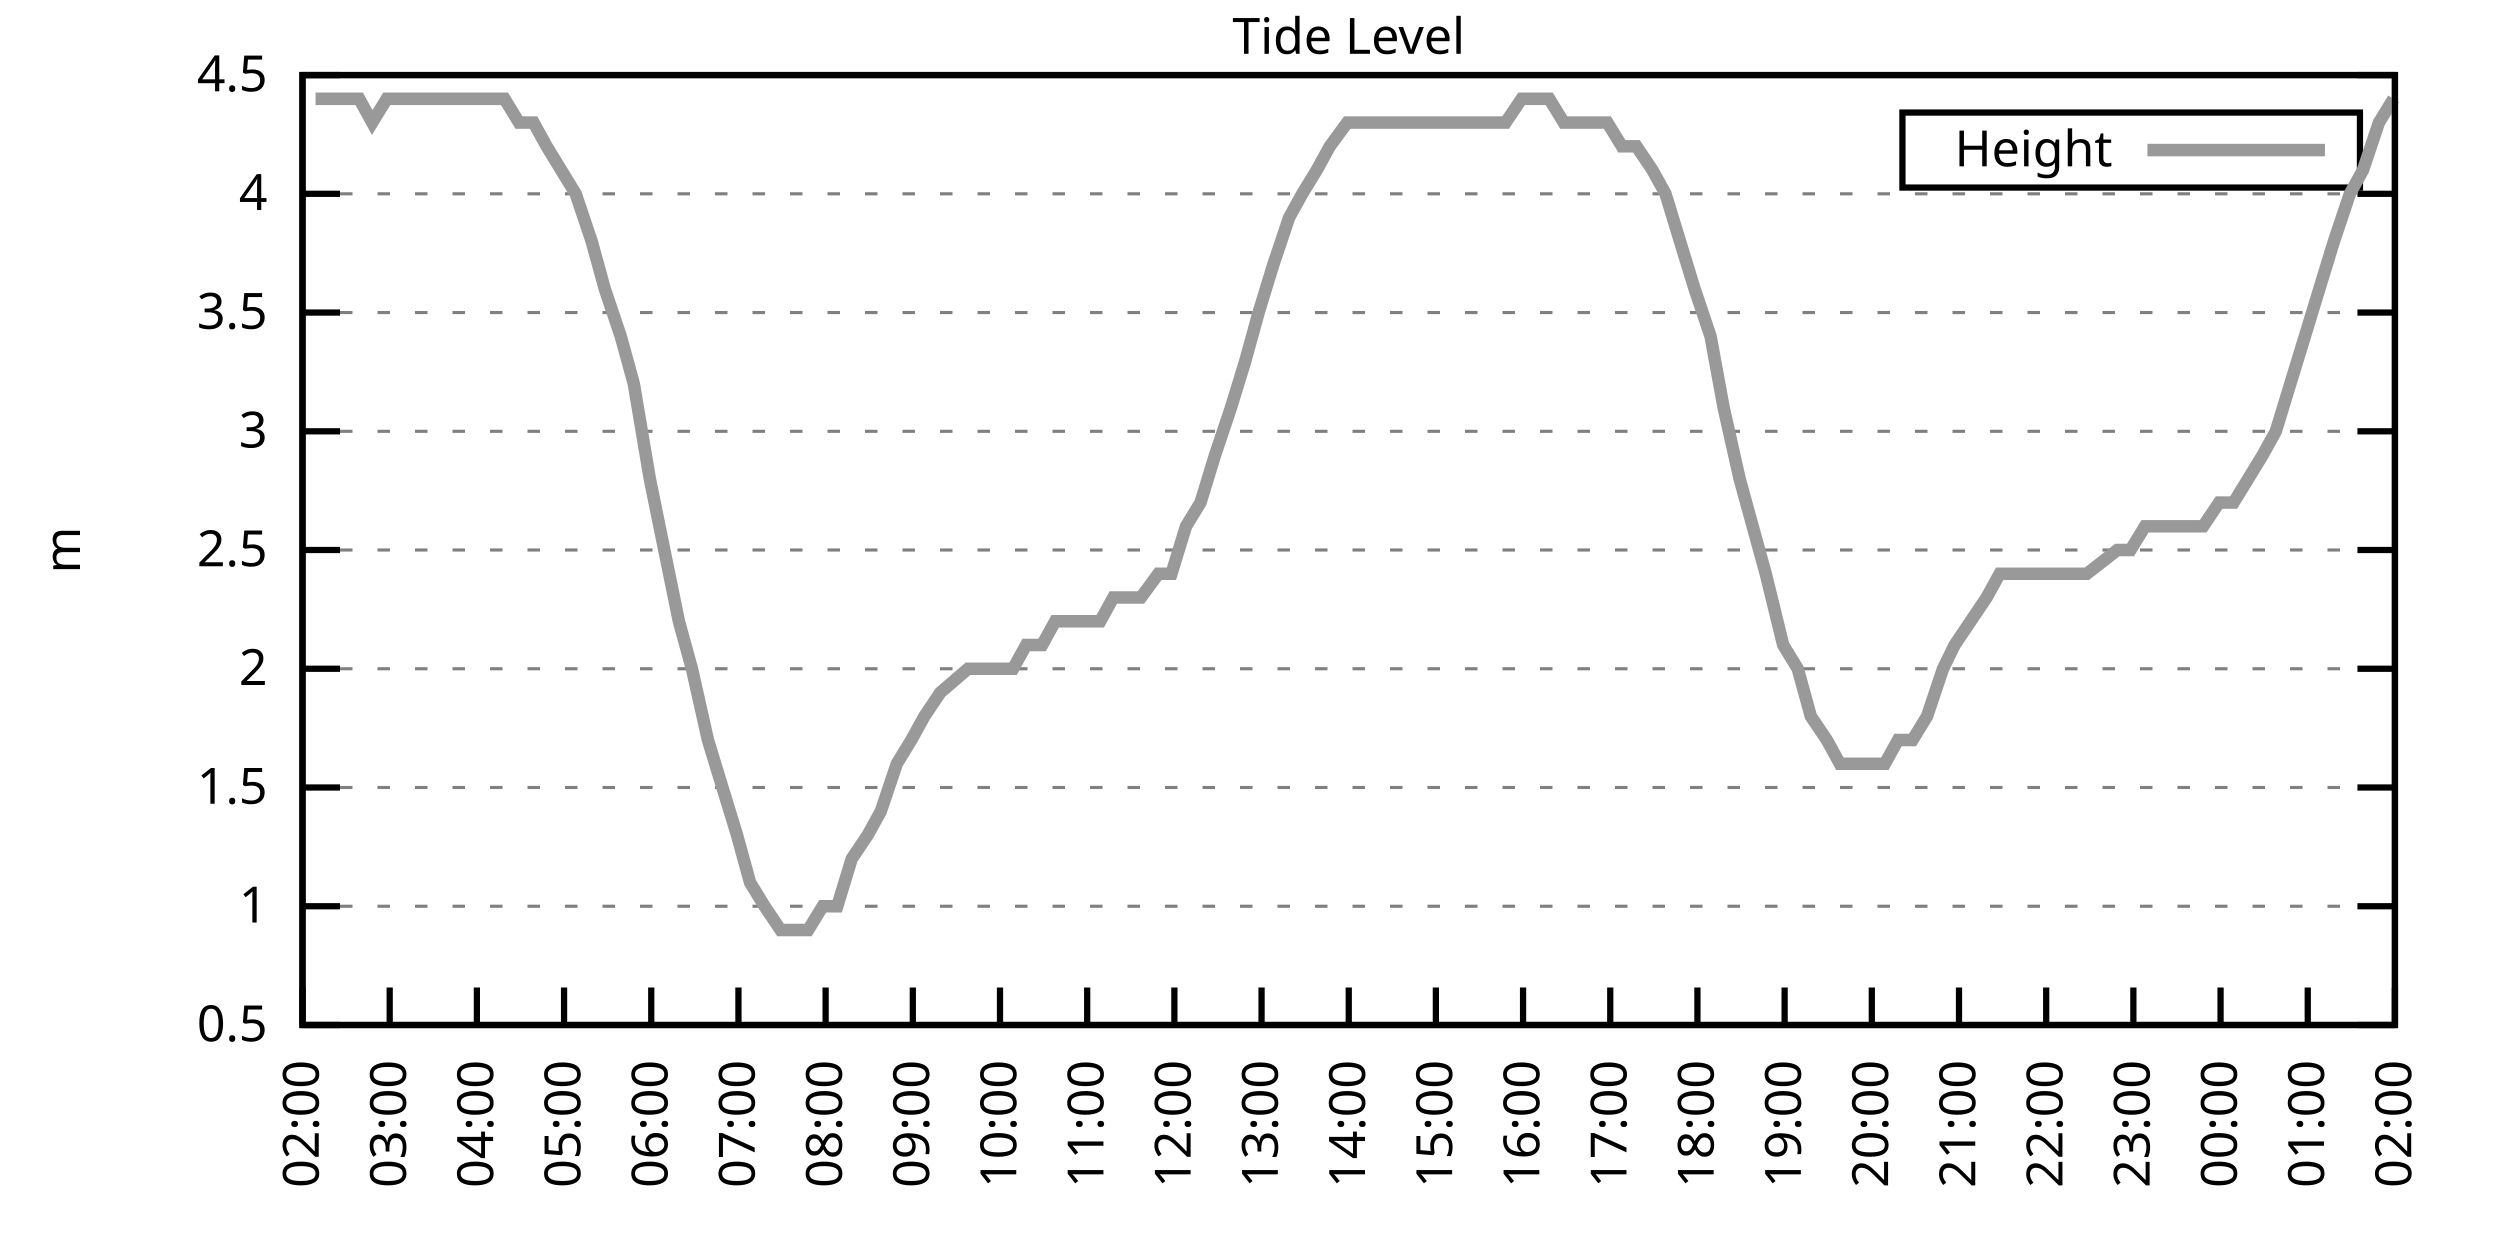
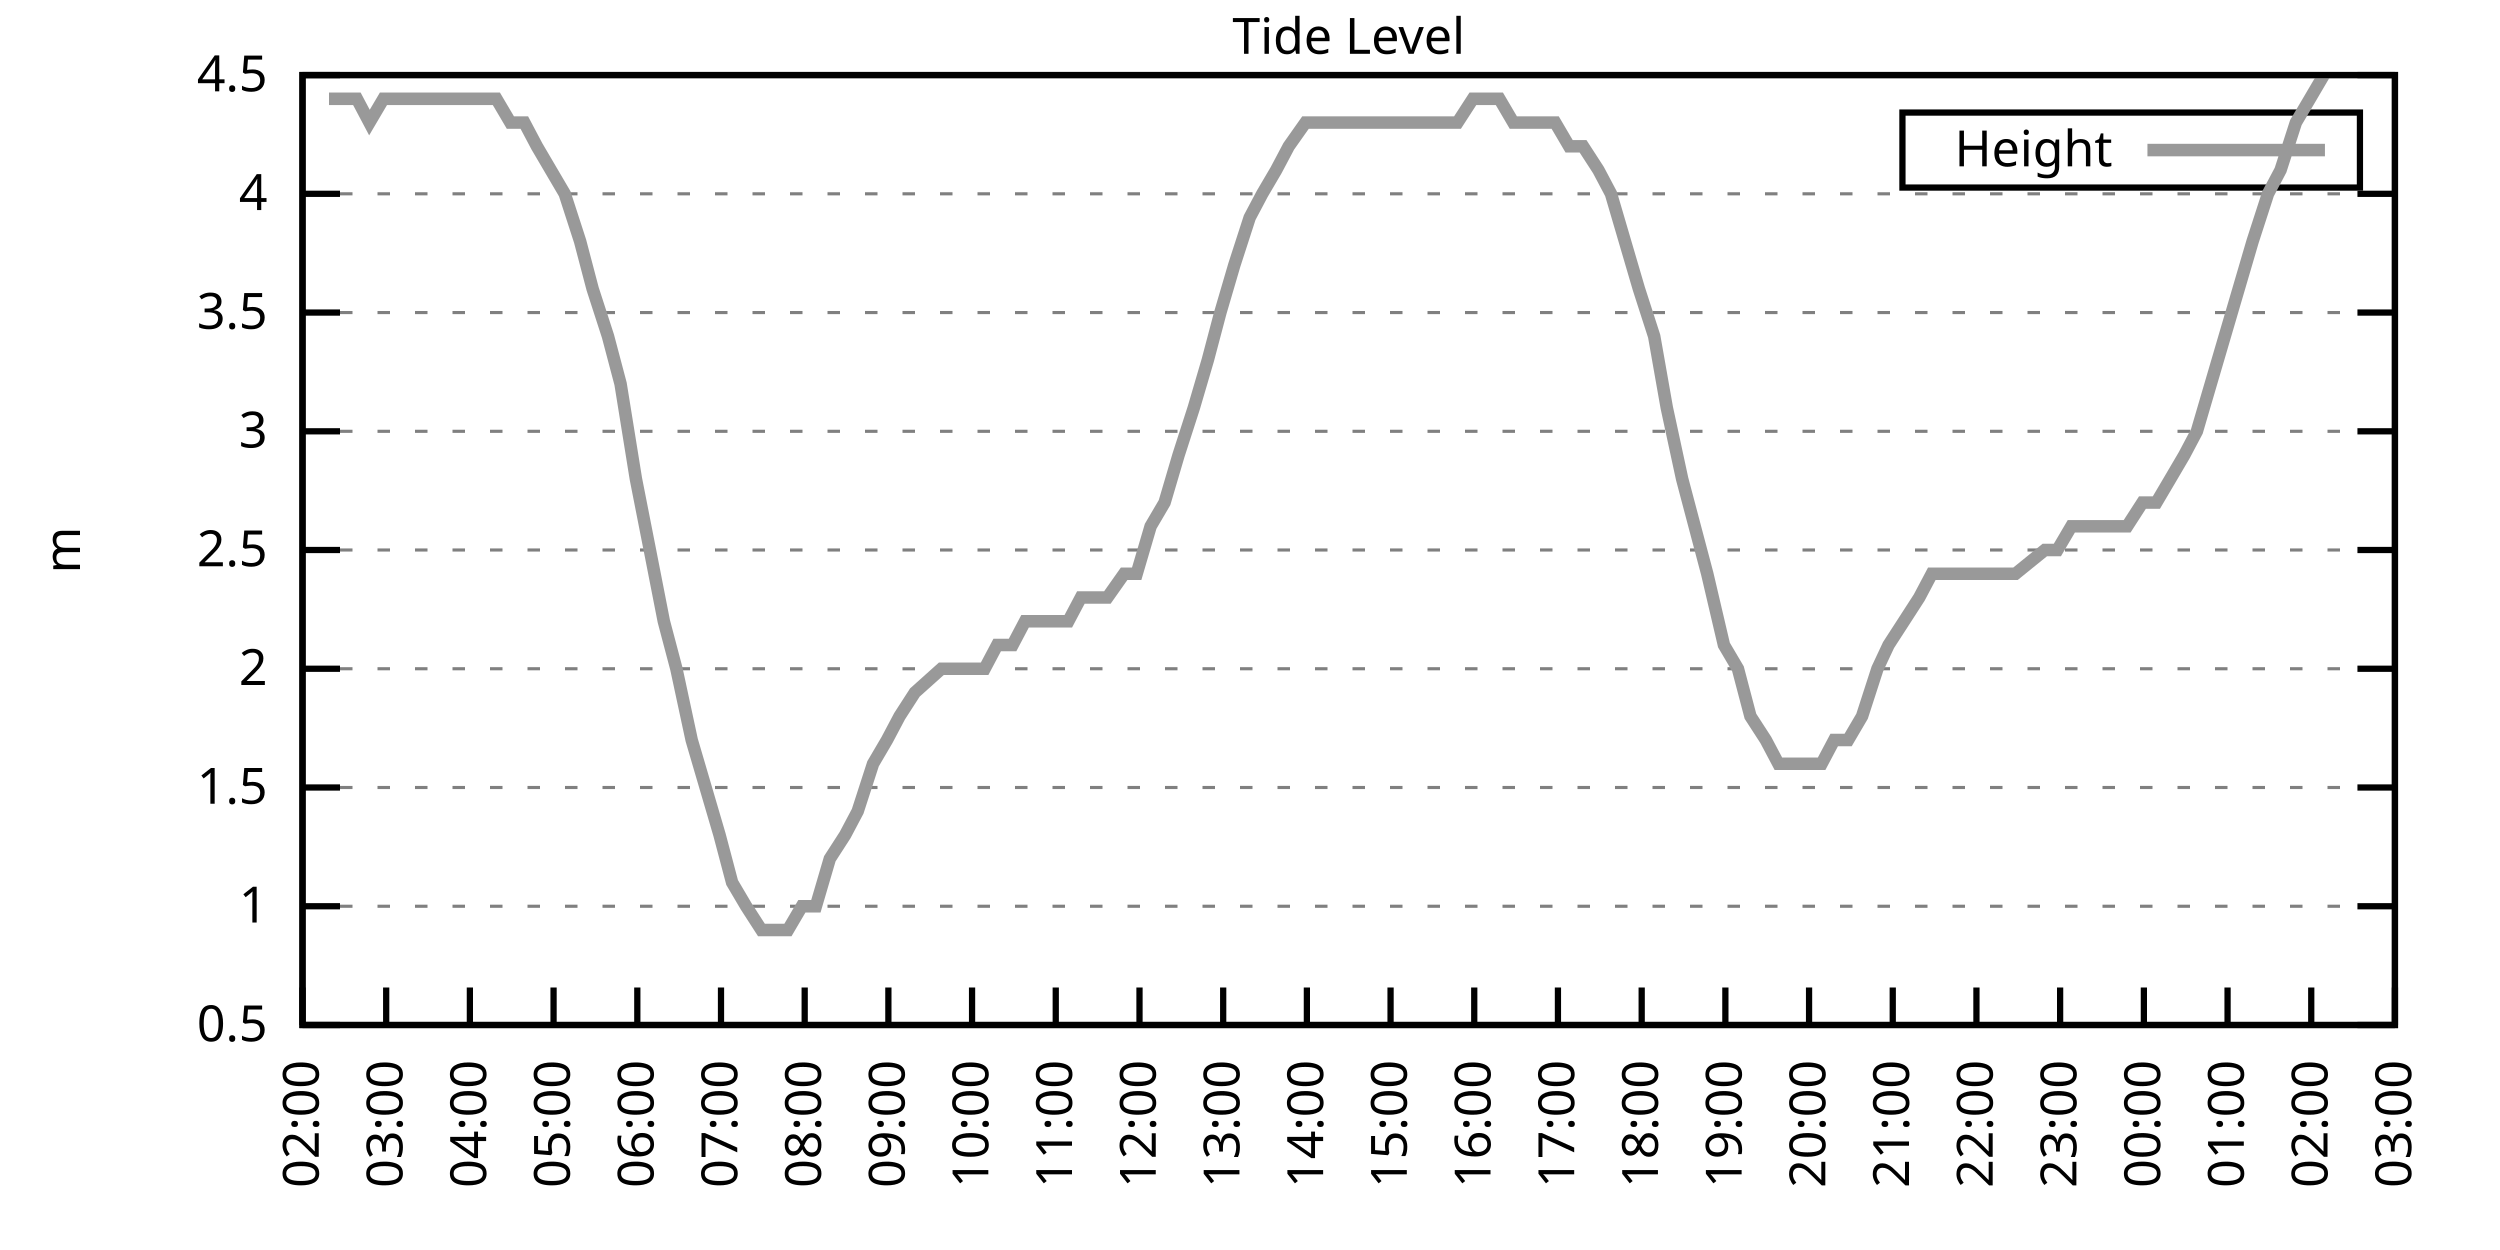
<svg xmlns="http://www.w3.org/2000/svg" xmlns:xlink="http://www.w3.org/1999/xlink" width="400" height="200" viewBox="0 0 400 200">
  <g id="gnuplot_canvas">
    <rect x="0" y="0" width="400" height="200" fill="none" />
    <defs>
      <circle id="gpDot" r="0.5" stroke-width="0.5" stroke="currentColor" />
      <path id="gpPt0" stroke-width="0.333" stroke="currentColor" d="M-1,0 h2 M0,-1 v2" />
      <path id="gpPt1" stroke-width="0.333" stroke="currentColor" d="M-1,-1 L1,1 M1,-1 L-1,1" />
      <path id="gpPt2" stroke-width="0.333" stroke="currentColor" d="M-1,0 L1,0 M0,-1 L0,1 M-1,-1 L1,1 M-1,1 L1,-1" />
      <rect id="gpPt3" stroke-width="0.333" stroke="currentColor" x="-1" y="-1" width="2" height="2" />
      <rect id="gpPt4" stroke-width="0.333" stroke="currentColor" fill="currentColor" x="-1" y="-1" width="2" height="2" />
      <circle id="gpPt5" stroke-width="0.333" stroke="currentColor" cx="0" cy="0" r="1" />
      <use xlink:href="#gpPt5" id="gpPt6" fill="currentColor" stroke="none" />
      <path id="gpPt7" stroke-width="0.333" stroke="currentColor" d="M0,-1.33 L-1.33,0.67 L1.33,0.67 z" />
      <use xlink:href="#gpPt7" id="gpPt8" fill="currentColor" stroke="none" />
      <use xlink:href="#gpPt7" id="gpPt9" stroke="currentColor" transform="rotate(180)" />
      <use xlink:href="#gpPt9" id="gpPt10" fill="currentColor" stroke="none" />
      <use xlink:href="#gpPt3" id="gpPt11" stroke="currentColor" transform="rotate(45)" />
      <use xlink:href="#gpPt11" id="gpPt12" fill="currentColor" stroke="none" />
      <path id="gpPt13" stroke-width="0.333" stroke="currentColor" d="M0,1.330 L1.265,0.411 L0.782,-1.067 L-0.782,-1.076 L-1.265,0.411 z" />
      <use xlink:href="#gpPt13" id="gpPt14" fill="currentColor" stroke="none" />
      <filter id="textbox" filterUnits="objectBoundingBox" x="0" y="0" height="1" width="1">
        <feFlood flood-color="white" flood-opacity="1" result="bgnd" />
        <feComposite in="SourceGraphic" in2="bgnd" operator="atop" />
      </filter>
      <filter id="greybox" filterUnits="objectBoundingBox" x="0" y="0" height="1" width="1">
        <feFlood flood-color="lightgrey" flood-opacity="1" result="grey" />
        <feComposite in="SourceGraphic" in2="grey" operator="atop" />
      </filter>
    </defs>
    <g fill="none" color="white" stroke="currentColor" stroke-width="1.00" stroke-linecap="butt" stroke-linejoin="miter">
</g>
    <g fill="none" color="black" stroke="currentColor" stroke-width="1.00" stroke-linecap="butt" stroke-linejoin="miter">
      <g stroke="none" shape-rendering="crispEdges">
        <polygon fill="rgb(255, 255, 255)" points="48.40,164.00 383.18,164.00 383.18,12.02 48.40,12.02 " />
      </g>
    </g>
    <g fill="none" color="black" stroke="currentColor" stroke-width="1.00" stroke-linecap="butt" stroke-linejoin="miter">
</g>
    <g fill="none" color="black" stroke="black" stroke-width="0.50" stroke-linecap="butt" stroke-linejoin="miter">
</g>
    <g fill="none" color="gray" stroke="currentColor" stroke-width="0.50" stroke-linecap="butt" stroke-linejoin="miter">
      <path stroke="gray" stroke-dasharray="2,4" class="gridline" d="M48.40,164.00 L383.19,164.00  " />
    </g>
    <g fill="none" color="gray" stroke="gray" stroke-width="1.00" stroke-linecap="butt" stroke-linejoin="miter">
</g>
    <g fill="none" color="black" stroke="currentColor" stroke-width="1.00" stroke-linecap="butt" stroke-linejoin="miter">
      <path stroke="black" d="M48.40,164.00 L54.40,164.00 M383.19,164.00 L377.19,164.00  " />
      <g transform="translate(42.80,166.60)" stroke="none" fill="black" font-family="Sans" font-size="8.00" text-anchor="end">
        <text>
          <tspan font-family="Sans"> 0.5</tspan>
        </text>
      </g>
    </g>
    <g fill="none" color="black" stroke="currentColor" stroke-width="1.00" stroke-linecap="butt" stroke-linejoin="miter">
</g>
    <g fill="none" color="black" stroke="black" stroke-width="0.50" stroke-linecap="butt" stroke-linejoin="miter">
</g>
    <g fill="none" color="gray" stroke="currentColor" stroke-width="0.50" stroke-linecap="butt" stroke-linejoin="miter">
      <path stroke="gray" stroke-dasharray="2,4" class="gridline" d="M48.40,145.00 L383.19,145.00  " />
    </g>
    <g fill="none" color="gray" stroke="gray" stroke-width="1.00" stroke-linecap="butt" stroke-linejoin="miter">
</g>
    <g fill="none" color="black" stroke="currentColor" stroke-width="1.00" stroke-linecap="butt" stroke-linejoin="miter">
      <path stroke="black" d="M48.40,145.00 L54.40,145.00 M383.19,145.00 L377.19,145.00  " />
      <g transform="translate(42.80,147.60)" stroke="none" fill="black" font-family="Sans" font-size="8.00" text-anchor="end">
        <text>
          <tspan font-family="Sans"> 1</tspan>
        </text>
      </g>
    </g>
    <g fill="none" color="black" stroke="currentColor" stroke-width="1.00" stroke-linecap="butt" stroke-linejoin="miter">
</g>
    <g fill="none" color="black" stroke="black" stroke-width="0.50" stroke-linecap="butt" stroke-linejoin="miter">
</g>
    <g fill="none" color="gray" stroke="currentColor" stroke-width="0.50" stroke-linecap="butt" stroke-linejoin="miter">
      <path stroke="gray" stroke-dasharray="2,4" class="gridline" d="M48.40,126.00 L383.19,126.00  " />
    </g>
    <g fill="none" color="gray" stroke="gray" stroke-width="1.00" stroke-linecap="butt" stroke-linejoin="miter">
</g>
    <g fill="none" color="black" stroke="currentColor" stroke-width="1.00" stroke-linecap="butt" stroke-linejoin="miter">
      <path stroke="black" d="M48.40,126.00 L54.40,126.00 M383.19,126.00 L377.19,126.00  " />
      <g transform="translate(42.80,128.60)" stroke="none" fill="black" font-family="Sans" font-size="8.00" text-anchor="end">
        <text>
          <tspan font-family="Sans"> 1.5</tspan>
        </text>
      </g>
    </g>
    <g fill="none" color="black" stroke="currentColor" stroke-width="1.00" stroke-linecap="butt" stroke-linejoin="miter">
</g>
    <g fill="none" color="black" stroke="black" stroke-width="0.50" stroke-linecap="butt" stroke-linejoin="miter">
</g>
    <g fill="none" color="gray" stroke="currentColor" stroke-width="0.50" stroke-linecap="butt" stroke-linejoin="miter">
      <path stroke="gray" stroke-dasharray="2,4" class="gridline" d="M48.40,107.00 L383.19,107.00  " />
    </g>
    <g fill="none" color="gray" stroke="gray" stroke-width="1.00" stroke-linecap="butt" stroke-linejoin="miter">
</g>
    <g fill="none" color="black" stroke="currentColor" stroke-width="1.00" stroke-linecap="butt" stroke-linejoin="miter">
      <path stroke="black" d="M48.40,107.00 L54.40,107.00 M383.19,107.00 L377.19,107.00  " />
      <g transform="translate(42.80,109.60)" stroke="none" fill="black" font-family="Sans" font-size="8.00" text-anchor="end">
        <text>
          <tspan font-family="Sans"> 2</tspan>
        </text>
      </g>
    </g>
    <g fill="none" color="black" stroke="currentColor" stroke-width="1.00" stroke-linecap="butt" stroke-linejoin="miter">
</g>
    <g fill="none" color="black" stroke="black" stroke-width="0.50" stroke-linecap="butt" stroke-linejoin="miter">
</g>
    <g fill="none" color="gray" stroke="currentColor" stroke-width="0.50" stroke-linecap="butt" stroke-linejoin="miter">
      <path stroke="gray" stroke-dasharray="2,4" class="gridline" d="M48.40,88.00 L383.19,88.00  " />
    </g>
    <g fill="none" color="gray" stroke="gray" stroke-width="1.00" stroke-linecap="butt" stroke-linejoin="miter">
</g>
    <g fill="none" color="black" stroke="currentColor" stroke-width="1.00" stroke-linecap="butt" stroke-linejoin="miter">
      <path stroke="black" d="M48.40,88.00 L54.40,88.00 M383.19,88.00 L377.19,88.00  " />
      <g transform="translate(42.80,90.60)" stroke="none" fill="black" font-family="Sans" font-size="8.00" text-anchor="end">
        <text>
          <tspan font-family="Sans"> 2.5</tspan>
        </text>
      </g>
    </g>
    <g fill="none" color="black" stroke="currentColor" stroke-width="1.00" stroke-linecap="butt" stroke-linejoin="miter">
</g>
    <g fill="none" color="black" stroke="black" stroke-width="0.50" stroke-linecap="butt" stroke-linejoin="miter">
</g>
    <g fill="none" color="gray" stroke="currentColor" stroke-width="0.50" stroke-linecap="butt" stroke-linejoin="miter">
      <path stroke="gray" stroke-dasharray="2,4" class="gridline" d="M48.40,69.01 L383.19,69.01  " />
    </g>
    <g fill="none" color="gray" stroke="gray" stroke-width="1.00" stroke-linecap="butt" stroke-linejoin="miter">
</g>
    <g fill="none" color="black" stroke="currentColor" stroke-width="1.00" stroke-linecap="butt" stroke-linejoin="miter">
      <path stroke="black" d="M48.40,69.01 L54.40,69.01 M383.19,69.01 L377.19,69.01  " />
      <g transform="translate(42.80,71.61)" stroke="none" fill="black" font-family="Sans" font-size="8.00" text-anchor="end">
        <text>
          <tspan font-family="Sans"> 3</tspan>
        </text>
      </g>
    </g>
    <g fill="none" color="black" stroke="currentColor" stroke-width="1.00" stroke-linecap="butt" stroke-linejoin="miter">
</g>
    <g fill="none" color="black" stroke="black" stroke-width="0.50" stroke-linecap="butt" stroke-linejoin="miter">
</g>
    <g fill="none" color="gray" stroke="currentColor" stroke-width="0.50" stroke-linecap="butt" stroke-linejoin="miter">
      <path stroke="gray" stroke-dasharray="2,4" class="gridline" d="M48.40,50.01 L383.19,50.01  " />
    </g>
    <g fill="none" color="gray" stroke="gray" stroke-width="1.00" stroke-linecap="butt" stroke-linejoin="miter">
</g>
    <g fill="none" color="black" stroke="currentColor" stroke-width="1.00" stroke-linecap="butt" stroke-linejoin="miter">
      <path stroke="black" d="M48.40,50.01 L54.40,50.01 M383.19,50.01 L377.19,50.01  " />
      <g transform="translate(42.80,52.61)" stroke="none" fill="black" font-family="Sans" font-size="8.00" text-anchor="end">
        <text>
          <tspan font-family="Sans"> 3.5</tspan>
        </text>
      </g>
    </g>
    <g fill="none" color="black" stroke="currentColor" stroke-width="1.00" stroke-linecap="butt" stroke-linejoin="miter">
</g>
    <g fill="none" color="black" stroke="black" stroke-width="0.50" stroke-linecap="butt" stroke-linejoin="miter">
</g>
    <g fill="none" color="gray" stroke="currentColor" stroke-width="0.50" stroke-linecap="butt" stroke-linejoin="miter">
      <path stroke="gray" stroke-dasharray="2,4" class="gridline" d="M48.40,31.01 L383.19,31.01  " />
    </g>
    <g fill="none" color="gray" stroke="gray" stroke-width="1.00" stroke-linecap="butt" stroke-linejoin="miter">
</g>
    <g fill="none" color="black" stroke="currentColor" stroke-width="1.00" stroke-linecap="butt" stroke-linejoin="miter">
      <path stroke="black" d="M48.40,31.01 L54.40,31.01 M383.19,31.01 L377.19,31.01  " />
      <g transform="translate(42.80,33.61)" stroke="none" fill="black" font-family="Sans" font-size="8.00" text-anchor="end">
        <text>
          <tspan font-family="Sans"> 4</tspan>
        </text>
      </g>
    </g>
    <g fill="none" color="black" stroke="currentColor" stroke-width="1.00" stroke-linecap="butt" stroke-linejoin="miter">
</g>
    <g fill="none" color="black" stroke="black" stroke-width="0.50" stroke-linecap="butt" stroke-linejoin="miter">
</g>
    <g fill="none" color="gray" stroke="currentColor" stroke-width="0.50" stroke-linecap="butt" stroke-linejoin="miter">
      <path stroke="gray" stroke-dasharray="2,4" class="gridline" d="M48.40,12.01 L383.19,12.01  " />
    </g>
    <g fill="none" color="gray" stroke="gray" stroke-width="1.00" stroke-linecap="butt" stroke-linejoin="miter">
</g>
    <g fill="none" color="black" stroke="currentColor" stroke-width="1.00" stroke-linecap="butt" stroke-linejoin="miter">
      <path stroke="black" d="M48.40,12.01 L54.40,12.01 M383.19,12.01 L377.19,12.01  " />
      <g transform="translate(42.80,14.61)" stroke="none" fill="black" font-family="Sans" font-size="8.00" text-anchor="end">
        <text>
          <tspan font-family="Sans"> 4.5</tspan>
        </text>
      </g>
    </g>
    <g fill="none" color="black" stroke="currentColor" stroke-width="1.00" stroke-linecap="butt" stroke-linejoin="miter">
      <path stroke="black" d="M48.40,164.00 L48.40,158.00  " />
      <g transform="translate(51.00,169.60) rotate(270.00)" stroke="none" fill="black" font-family="Sans" font-size="8.00" text-anchor="end">
        <text>
          <tspan font-family="Sans">02:00</tspan>
        </text>
      </g>
    </g>
    <g fill="none" color="black" stroke="currentColor" stroke-width="1.00" stroke-linecap="butt" stroke-linejoin="miter">
-       <path stroke="black" d="M62.35,164.00 L62.35,158.00  " />
-       <g transform="translate(64.95,169.60) rotate(270.00)" stroke="none" fill="black" font-family="Sans" font-size="8.00" text-anchor="end">
+       <path stroke="black" d="M61.79,164.00 L61.79,158.00  " />
+       <g transform="translate(64.39,169.60) rotate(270.00)" stroke="none" fill="black" font-family="Sans" font-size="8.00" text-anchor="end">
        <text>
          <tspan font-family="Sans">03:00</tspan>
        </text>
      </g>
    </g>
    <g fill="none" color="black" stroke="currentColor" stroke-width="1.00" stroke-linecap="butt" stroke-linejoin="miter">
-       <path stroke="black" d="M76.30,164.00 L76.30,158.00  " />
-       <g transform="translate(78.90,169.60) rotate(270.00)" stroke="none" fill="black" font-family="Sans" font-size="8.00" text-anchor="end">
+       <path stroke="black" d="M75.18,164.00 L75.18,158.00  " />
+       <g transform="translate(77.78,169.60) rotate(270.00)" stroke="none" fill="black" font-family="Sans" font-size="8.00" text-anchor="end">
        <text>
          <tspan font-family="Sans">04:00</tspan>
        </text>
      </g>
    </g>
    <g fill="none" color="black" stroke="currentColor" stroke-width="1.00" stroke-linecap="butt" stroke-linejoin="miter">
-       <path stroke="black" d="M90.25,164.00 L90.25,158.00  " />
-       <g transform="translate(92.85,169.60) rotate(270.00)" stroke="none" fill="black" font-family="Sans" font-size="8.00" text-anchor="end">
+       <path stroke="black" d="M88.57,164.00 L88.57,158.00  " />
+       <g transform="translate(91.17,169.60) rotate(270.00)" stroke="none" fill="black" font-family="Sans" font-size="8.00" text-anchor="end">
        <text>
          <tspan font-family="Sans">05:00</tspan>
        </text>
      </g>
    </g>
    <g fill="none" color="black" stroke="currentColor" stroke-width="1.00" stroke-linecap="butt" stroke-linejoin="miter">
-       <path stroke="black" d="M104.20,164.00 L104.20,158.00  " />
-       <g transform="translate(106.80,169.60) rotate(270.00)" stroke="none" fill="black" font-family="Sans" font-size="8.00" text-anchor="end">
+       <path stroke="black" d="M101.97,164.00 L101.97,158.00  " />
+       <g transform="translate(104.57,169.60) rotate(270.00)" stroke="none" fill="black" font-family="Sans" font-size="8.00" text-anchor="end">
        <text>
          <tspan font-family="Sans">06:00</tspan>
        </text>
      </g>
    </g>
    <g fill="none" color="black" stroke="currentColor" stroke-width="1.00" stroke-linecap="butt" stroke-linejoin="miter">
-       <path stroke="black" d="M118.15,164.00 L118.15,158.00  " />
-       <g transform="translate(120.75,169.60) rotate(270.00)" stroke="none" fill="black" font-family="Sans" font-size="8.00" text-anchor="end">
+       <path stroke="black" d="M115.36,164.00 L115.36,158.00  " />
+       <g transform="translate(117.96,169.60) rotate(270.00)" stroke="none" fill="black" font-family="Sans" font-size="8.00" text-anchor="end">
        <text>
          <tspan font-family="Sans">07:00</tspan>
        </text>
      </g>
    </g>
    <g fill="none" color="black" stroke="currentColor" stroke-width="1.00" stroke-linecap="butt" stroke-linejoin="miter">
-       <path stroke="black" d="M132.10,164.00 L132.10,158.00  " />
-       <g transform="translate(134.70,169.60) rotate(270.00)" stroke="none" fill="black" font-family="Sans" font-size="8.00" text-anchor="end">
+       <path stroke="black" d="M128.75,164.00 L128.75,158.00  " />
+       <g transform="translate(131.35,169.60) rotate(270.00)" stroke="none" fill="black" font-family="Sans" font-size="8.00" text-anchor="end">
        <text>
          <tspan font-family="Sans">08:00</tspan>
        </text>
      </g>
    </g>
    <g fill="none" color="black" stroke="currentColor" stroke-width="1.00" stroke-linecap="butt" stroke-linejoin="miter">
-       <path stroke="black" d="M146.05,164.00 L146.05,158.00  " />
-       <g transform="translate(148.65,169.60) rotate(270.00)" stroke="none" fill="black" font-family="Sans" font-size="8.00" text-anchor="end">
+       <path stroke="black" d="M142.14,164.00 L142.14,158.00  " />
+       <g transform="translate(144.74,169.60) rotate(270.00)" stroke="none" fill="black" font-family="Sans" font-size="8.00" text-anchor="end">
        <text>
          <tspan font-family="Sans">09:00</tspan>
        </text>
      </g>
    </g>
    <g fill="none" color="black" stroke="currentColor" stroke-width="1.00" stroke-linecap="butt" stroke-linejoin="miter">
-       <path stroke="black" d="M160.00,164.00 L160.00,158.00  " />
-       <g transform="translate(162.60,169.60) rotate(270.00)" stroke="none" fill="black" font-family="Sans" font-size="8.00" text-anchor="end">
+       <path stroke="black" d="M155.53,164.00 L155.53,158.00  " />
+       <g transform="translate(158.13,169.60) rotate(270.00)" stroke="none" fill="black" font-family="Sans" font-size="8.00" text-anchor="end">
        <text>
          <tspan font-family="Sans">10:00</tspan>
        </text>
      </g>
    </g>
    <g fill="none" color="black" stroke="currentColor" stroke-width="1.00" stroke-linecap="butt" stroke-linejoin="miter">
-       <path stroke="black" d="M173.95,164.00 L173.95,158.00  " />
-       <g transform="translate(176.55,169.60) rotate(270.00)" stroke="none" fill="black" font-family="Sans" font-size="8.00" text-anchor="end">
+       <path stroke="black" d="M168.92,164.00 L168.92,158.00  " />
+       <g transform="translate(171.52,169.60) rotate(270.00)" stroke="none" fill="black" font-family="Sans" font-size="8.00" text-anchor="end">
        <text>
          <tspan font-family="Sans">11:00</tspan>
        </text>
      </g>
    </g>
    <g fill="none" color="black" stroke="currentColor" stroke-width="1.00" stroke-linecap="butt" stroke-linejoin="miter">
-       <path stroke="black" d="M187.90,164.00 L187.90,158.00  " />
-       <g transform="translate(190.50,169.60) rotate(270.00)" stroke="none" fill="black" font-family="Sans" font-size="8.00" text-anchor="end">
+       <path stroke="black" d="M182.32,164.00 L182.32,158.00  " />
+       <g transform="translate(184.92,169.60) rotate(270.00)" stroke="none" fill="black" font-family="Sans" font-size="8.00" text-anchor="end">
        <text>
          <tspan font-family="Sans">12:00</tspan>
        </text>
      </g>
    </g>
    <g fill="none" color="black" stroke="currentColor" stroke-width="1.00" stroke-linecap="butt" stroke-linejoin="miter">
-       <path stroke="black" d="M201.85,164.00 L201.85,158.00  " />
-       <g transform="translate(204.45,169.60) rotate(270.00)" stroke="none" fill="black" font-family="Sans" font-size="8.00" text-anchor="end">
+       <path stroke="black" d="M195.71,164.00 L195.71,158.00  " />
+       <g transform="translate(198.31,169.60) rotate(270.00)" stroke="none" fill="black" font-family="Sans" font-size="8.00" text-anchor="end">
        <text>
          <tspan font-family="Sans">13:00</tspan>
        </text>
      </g>
    </g>
    <g fill="none" color="black" stroke="currentColor" stroke-width="1.00" stroke-linecap="butt" stroke-linejoin="miter">
-       <path stroke="black" d="M215.80,164.00 L215.80,158.00  " />
-       <g transform="translate(218.40,169.60) rotate(270.00)" stroke="none" fill="black" font-family="Sans" font-size="8.00" text-anchor="end">
+       <path stroke="black" d="M209.10,164.00 L209.10,158.00  " />
+       <g transform="translate(211.70,169.60) rotate(270.00)" stroke="none" fill="black" font-family="Sans" font-size="8.00" text-anchor="end">
        <text>
          <tspan font-family="Sans">14:00</tspan>
        </text>
      </g>
    </g>
    <g fill="none" color="black" stroke="currentColor" stroke-width="1.00" stroke-linecap="butt" stroke-linejoin="miter">
-       <path stroke="black" d="M229.74,164.00 L229.74,158.00  " />
-       <g transform="translate(232.34,169.60) rotate(270.00)" stroke="none" fill="black" font-family="Sans" font-size="8.00" text-anchor="end">
+       <path stroke="black" d="M222.49,164.00 L222.49,158.00  " />
+       <g transform="translate(225.09,169.60) rotate(270.00)" stroke="none" fill="black" font-family="Sans" font-size="8.00" text-anchor="end">
        <text>
          <tspan font-family="Sans">15:00</tspan>
        </text>
      </g>
    </g>
    <g fill="none" color="black" stroke="currentColor" stroke-width="1.00" stroke-linecap="butt" stroke-linejoin="miter">
-       <path stroke="black" d="M243.69,164.00 L243.69,158.00  " />
-       <g transform="translate(246.29,169.60) rotate(270.00)" stroke="none" fill="black" font-family="Sans" font-size="8.00" text-anchor="end">
+       <path stroke="black" d="M235.88,164.00 L235.88,158.00  " />
+       <g transform="translate(238.48,169.60) rotate(270.00)" stroke="none" fill="black" font-family="Sans" font-size="8.00" text-anchor="end">
        <text>
          <tspan font-family="Sans">16:00</tspan>
        </text>
      </g>
    </g>
    <g fill="none" color="black" stroke="currentColor" stroke-width="1.00" stroke-linecap="butt" stroke-linejoin="miter">
-       <path stroke="black" d="M257.64,164.00 L257.64,158.00  " />
-       <g transform="translate(260.24,169.60) rotate(270.00)" stroke="none" fill="black" font-family="Sans" font-size="8.00" text-anchor="end">
+       <path stroke="black" d="M249.27,164.00 L249.27,158.00  " />
+       <g transform="translate(251.87,169.60) rotate(270.00)" stroke="none" fill="black" font-family="Sans" font-size="8.00" text-anchor="end">
        <text>
          <tspan font-family="Sans">17:00</tspan>
        </text>
      </g>
    </g>
    <g fill="none" color="black" stroke="currentColor" stroke-width="1.00" stroke-linecap="butt" stroke-linejoin="miter">
-       <path stroke="black" d="M271.59,164.00 L271.59,158.00  " />
-       <g transform="translate(274.19,169.60) rotate(270.00)" stroke="none" fill="black" font-family="Sans" font-size="8.00" text-anchor="end">
+       <path stroke="black" d="M262.67,164.00 L262.67,158.00  " />
+       <g transform="translate(265.27,169.60) rotate(270.00)" stroke="none" fill="black" font-family="Sans" font-size="8.00" text-anchor="end">
        <text>
          <tspan font-family="Sans">18:00</tspan>
        </text>
      </g>
    </g>
    <g fill="none" color="black" stroke="currentColor" stroke-width="1.00" stroke-linecap="butt" stroke-linejoin="miter">
-       <path stroke="black" d="M285.54,164.00 L285.54,158.00  " />
-       <g transform="translate(288.14,169.60) rotate(270.00)" stroke="none" fill="black" font-family="Sans" font-size="8.00" text-anchor="end">
+       <path stroke="black" d="M276.06,164.00 L276.06,158.00  " />
+       <g transform="translate(278.66,169.60) rotate(270.00)" stroke="none" fill="black" font-family="Sans" font-size="8.00" text-anchor="end">
        <text>
          <tspan font-family="Sans">19:00</tspan>
        </text>
      </g>
    </g>
    <g fill="none" color="black" stroke="currentColor" stroke-width="1.00" stroke-linecap="butt" stroke-linejoin="miter">
-       <path stroke="black" d="M299.49,164.00 L299.49,158.00  " />
-       <g transform="translate(302.09,169.60) rotate(270.00)" stroke="none" fill="black" font-family="Sans" font-size="8.00" text-anchor="end">
+       <path stroke="black" d="M289.45,164.00 L289.45,158.00  " />
+       <g transform="translate(292.05,169.60) rotate(270.00)" stroke="none" fill="black" font-family="Sans" font-size="8.00" text-anchor="end">
        <text>
          <tspan font-family="Sans">20:00</tspan>
        </text>
      </g>
    </g>
    <g fill="none" color="black" stroke="currentColor" stroke-width="1.00" stroke-linecap="butt" stroke-linejoin="miter">
-       <path stroke="black" d="M313.44,164.00 L313.44,158.00  " />
-       <g transform="translate(316.04,169.60) rotate(270.00)" stroke="none" fill="black" font-family="Sans" font-size="8.00" text-anchor="end">
+       <path stroke="black" d="M302.84,164.00 L302.84,158.00  " />
+       <g transform="translate(305.44,169.60) rotate(270.00)" stroke="none" fill="black" font-family="Sans" font-size="8.00" text-anchor="end">
        <text>
          <tspan font-family="Sans">21:00</tspan>
        </text>
      </g>
    </g>
    <g fill="none" color="black" stroke="currentColor" stroke-width="1.00" stroke-linecap="butt" stroke-linejoin="miter">
-       <path stroke="black" d="M327.39,164.00 L327.39,158.00  " />
-       <g transform="translate(329.99,169.60) rotate(270.00)" stroke="none" fill="black" font-family="Sans" font-size="8.00" text-anchor="end">
+       <path stroke="black" d="M316.23,164.00 L316.23,158.00  " />
+       <g transform="translate(318.83,169.60) rotate(270.00)" stroke="none" fill="black" font-family="Sans" font-size="8.00" text-anchor="end">
        <text>
          <tspan font-family="Sans">22:00</tspan>
        </text>
      </g>
    </g>
    <g fill="none" color="black" stroke="currentColor" stroke-width="1.00" stroke-linecap="butt" stroke-linejoin="miter">
-       <path stroke="black" d="M341.34,164.00 L341.34,158.00  " />
-       <g transform="translate(343.94,169.60) rotate(270.00)" stroke="none" fill="black" font-family="Sans" font-size="8.00" text-anchor="end">
+       <path stroke="black" d="M329.62,164.00 L329.62,158.00  " />
+       <g transform="translate(332.22,169.60) rotate(270.00)" stroke="none" fill="black" font-family="Sans" font-size="8.00" text-anchor="end">
        <text>
          <tspan font-family="Sans">23:00</tspan>
        </text>
      </g>
    </g>
    <g fill="none" color="black" stroke="currentColor" stroke-width="1.00" stroke-linecap="butt" stroke-linejoin="miter">
-       <path stroke="black" d="M355.29,164.00 L355.29,158.00  " />
-       <g transform="translate(357.89,169.60) rotate(270.00)" stroke="none" fill="black" font-family="Sans" font-size="8.00" text-anchor="end">
+       <path stroke="black" d="M343.02,164.00 L343.02,158.00  " />
+       <g transform="translate(345.62,169.60) rotate(270.00)" stroke="none" fill="black" font-family="Sans" font-size="8.00" text-anchor="end">
        <text>
          <tspan font-family="Sans">00:00</tspan>
        </text>
      </g>
    </g>
    <g fill="none" color="black" stroke="currentColor" stroke-width="1.00" stroke-linecap="butt" stroke-linejoin="miter">
-       <path stroke="black" d="M369.24,164.00 L369.24,158.00  " />
-       <g transform="translate(371.84,169.60) rotate(270.00)" stroke="none" fill="black" font-family="Sans" font-size="8.00" text-anchor="end">
+       <path stroke="black" d="M356.41,164.00 L356.41,158.00  " />
+       <g transform="translate(359.01,169.60) rotate(270.00)" stroke="none" fill="black" font-family="Sans" font-size="8.00" text-anchor="end">
        <text>
          <tspan font-family="Sans">01:00</tspan>
+         </text>
+       </g>
+     </g>
+     <g fill="none" color="black" stroke="currentColor" stroke-width="1.00" stroke-linecap="butt" stroke-linejoin="miter">
+       <path stroke="black" d="M369.80,164.00 L369.80,158.00  " />
+       <g transform="translate(372.40,169.60) rotate(270.00)" stroke="none" fill="black" font-family="Sans" font-size="8.00" text-anchor="end">
+         <text>
+           <tspan font-family="Sans">02:00</tspan>
        </text>
      </g>
    </g>
    <g fill="none" color="black" stroke="currentColor" stroke-width="1.00" stroke-linecap="butt" stroke-linejoin="miter">
      <path stroke="black" d="M383.19,164.00 L383.19,158.00  " />
      <g transform="translate(385.79,169.60) rotate(270.00)" stroke="none" fill="black" font-family="Sans" font-size="8.00" text-anchor="end">
        <text>
-           <tspan font-family="Sans">02:00</tspan>
+           <tspan font-family="Sans">03:00</tspan>
        </text>
      </g>
    </g>
    <g fill="none" color="black" stroke="currentColor" stroke-width="1.00" stroke-linecap="butt" stroke-linejoin="miter">
</g>
    <g fill="none" color="black" stroke="currentColor" stroke-width="1.00" stroke-linecap="butt" stroke-linejoin="miter">
      <path stroke="black" d="M48.40,12.01 L48.40,164.00 L383.19,164.00 L383.19,12.01 L48.40,12.01 Z  " />
    </g>
    <g fill="none" color="black" stroke="currentColor" stroke-width="1.00" stroke-linecap="butt" stroke-linejoin="miter">
</g>
    <g fill="none" color="black" stroke="currentColor" stroke-width="1.00" stroke-linecap="butt" stroke-linejoin="miter">
      <path stroke="black" d="M304.39,30.01 L304.39,18.01 L377.59,18.01 L377.59,30.01 L304.39,30.01 Z  " />
    </g>
    <g id="Tide_level_plot_1">
      <g fill="none" color="white" stroke="black" stroke-width="2.00" stroke-linecap="butt" stroke-linejoin="miter">
</g>
      <g fill="none" color="black" stroke="currentColor" stroke-width="2.00" stroke-linecap="butt" stroke-linejoin="miter">
        <g transform="translate(337.99,26.61)" stroke="none" fill="black" font-family="Sans" font-size="8.00" text-anchor="end">
          <text>
            <tspan font-family="Sans">Height</tspan>
          </text>
        </g>
      </g>
      <g fill="none" color="black" stroke="currentColor" stroke-width="2.00" stroke-linecap="butt" stroke-linejoin="miter">
-         <path stroke="rgb(153, 153, 153)" d="M343.59,24.01 L371.99,24.01 M50.49,15.81 L52.82,15.81 L54.91,15.81 L57.47,15.81 L59.56,19.61 L61.88,15.81   L63.98,15.81 L66.77,15.81 L69.09,15.81 L71.42,15.81 L73.74,15.81 L75.83,15.81 L78.16,15.81 L80.72,15.81   L83.04,19.61 L85.37,19.61 L87.46,23.41 L92.11,31.01 L94.67,38.61 L96.76,46.21 L99.32,53.81 L101.41,61.41   L103.97,76.61 L106.29,88.00 L108.62,99.40 L110.71,107.00 L113.27,118.40 L115.59,126.00 L117.92,133.60 L120.01,141.20   L122.33,145.00 L124.89,148.80 L126.98,148.80 L129.31,148.80 L131.63,145.00 L133.96,145.00 L136.28,137.40 L138.84,133.60   L140.93,129.80 L143.49,122.20 L145.81,118.40 L147.91,114.60 L150.46,110.80 L154.88,107.00 L157.44,107.00 L159.76,107.00   L162.09,107.00 L164.18,103.20 L166.74,103.20 L168.83,99.40 L171.39,99.40 L173.71,99.40 L176.04,99.40 L178.13,95.60   L180.69,95.60 L182.55,95.60 L185.34,91.80 L187.43,91.80 L189.76,84.21 L192.08,80.41 L194.41,72.81 L196.96,65.21   L199.29,57.61 L201.38,50.01 L203.71,42.41 L206.26,34.81 L208.36,31.01 L210.68,27.21 L212.77,23.41 L215.56,19.61   L217.89,19.61 L220.21,19.61 L222.30,19.61 L224.63,19.61 L227.19,19.61 L229.51,19.61 L231.60,19.61 L233.93,19.61   L236.49,19.61 L238.81,19.61 L240.90,19.61 L243.46,15.81 L245.55,15.81 L247.88,15.81 L250.20,19.61 L252.53,19.61   L255.09,19.61 L257.18,19.61 L259.50,23.41 L261.83,23.41 L264.39,27.21 L266.48,31.01 L268.80,38.61 L271.13,46.21   L273.69,53.81 L275.78,65.21 L278.34,76.61 L280.43,84.21 L282.52,91.80 L285.31,103.20 L287.64,107.00 L289.73,114.60   L292.29,118.40 L294.38,122.20 L296.94,122.20 L299.03,122.20 L301.58,122.20 L303.68,118.40 L306.00,118.40 L308.33,114.60   L310.88,107.00 L312.74,103.20 L315.30,99.40 L317.86,95.60 L319.95,91.80 L322.51,91.80 L324.83,91.80 L326.93,91.80   L329.25,91.80 L331.81,91.80 L333.90,91.80 L338.78,88.00 L340.88,88.00 L343.20,84.21 L345.53,84.21 L347.85,84.21   L350.41,84.21 L352.50,84.21 L355.06,80.41 L357.38,80.41 L359.71,76.61 L362.03,72.81 L364.13,69.01 L366.45,61.41   L368.78,53.81 L371.10,46.21 L373.43,38.61 L375.98,31.01 L378.08,27.21 L380.63,19.61 L382.96,15.81  " />
+         <path stroke="rgb(153, 153, 153)" d="M343.59,24.01 L371.99,24.01 M52.64,15.81 L54.65,15.81 L57.10,15.81 L59.11,19.61 L61.35,15.81 L63.35,15.81   L66.03,15.81 L68.26,15.81 L70.50,15.81 L72.73,15.81 L74.74,15.81 L76.97,15.81 L79.42,15.81 L81.66,19.61   L83.89,19.61 L85.90,23.41 L90.36,31.01 L92.82,38.61 L94.82,46.21 L97.28,53.81 L99.29,61.41 L101.74,76.61   L103.98,88.00 L106.21,99.40 L108.22,107.00 L110.67,118.40 L112.90,126.00 L115.13,133.60 L117.14,141.20 L119.38,145.00   L121.83,148.80 L123.84,148.80 L126.07,148.80 L128.30,145.00 L130.54,145.00 L132.77,137.40 L135.22,133.60 L137.23,129.80   L139.69,122.20 L141.92,118.40 L143.93,114.60 L146.38,110.80 L150.62,107.00 L153.08,107.00 L155.31,107.00 L157.54,107.00   L159.55,103.20 L162.01,103.20 L164.01,99.40 L166.47,99.40 L168.70,99.40 L170.93,99.40 L172.94,95.60 L175.40,95.60   L177.18,95.60 L179.86,91.80 L181.87,91.80 L184.10,84.21 L186.33,80.41 L188.57,72.81 L191.02,65.21 L193.25,57.61   L195.26,50.01 L197.49,42.41 L199.95,34.81 L201.96,31.01 L204.19,27.21 L206.20,23.41 L208.88,19.61 L211.11,19.61   L213.34,19.61 L215.35,19.61 L217.58,19.61 L220.04,19.61 L222.27,19.61 L224.28,19.61 L226.51,19.61 L228.96,19.61   L231.20,19.61 L233.20,19.61 L235.66,15.81 L237.67,15.81 L239.90,15.81 L242.13,19.61 L244.36,19.61 L246.82,19.61   L248.83,19.61 L251.06,23.41 L253.29,23.41 L255.75,27.21 L257.76,31.01 L259.99,38.61 L262.22,46.21 L264.67,53.81   L266.68,65.21 L269.14,76.61 L271.15,84.21 L273.16,91.80 L275.83,103.20 L278.07,107.00 L280.07,114.60 L282.53,118.40   L284.54,122.20 L286.99,122.20 L289.00,122.20 L291.46,122.20 L293.47,118.40 L295.70,118.40 L297.93,114.60 L300.39,107.00   L302.17,103.20 L304.63,99.40 L307.08,95.60 L309.09,91.80 L311.54,91.80 L313.78,91.80 L315.79,91.80 L318.02,91.80   L320.47,91.80 L322.48,91.80 L327.17,88.00 L329.18,88.00 L331.41,84.21 L333.64,84.21 L335.87,84.21 L338.33,84.21   L340.34,84.21 L342.79,80.41 L345.02,80.41 L347.26,76.61 L349.49,72.81 L351.50,69.01 L353.73,61.41 L355.96,53.81   L358.19,46.21 L360.42,38.61 L362.88,31.01 L364.89,27.21 L367.34,19.61 L369.58,15.81 L371.81,12.01  " />
      </g>
    </g>
    <g fill="none" color="black" stroke="currentColor" stroke-width="2.00" stroke-linecap="butt" stroke-linejoin="miter">
</g>
    <g fill="none" color="black" stroke="black" stroke-width="1.00" stroke-linecap="butt" stroke-linejoin="miter">
</g>
    <g fill="none" color="black" stroke="currentColor" stroke-width="1.00" stroke-linecap="butt" stroke-linejoin="miter">
      <path stroke="black" d="M48.40,12.01 L48.40,164.00 L383.19,164.00 L383.19,12.01 L48.40,12.01 Z  " />
      <g transform="translate(12.80,88.01) rotate(270.00)" stroke="none" fill="black" font-family="Sans" font-size="8.00" text-anchor="middle">
        <text>
          <tspan font-family="Sans">m</tspan>
        </text>
      </g>
    </g>
    <g fill="none" color="black" stroke="currentColor" stroke-width="1.00" stroke-linecap="butt" stroke-linejoin="miter">
</g>
    <g fill="none" color="black" stroke="currentColor" stroke-width="1.00" stroke-linecap="butt" stroke-linejoin="miter">
      <g transform="translate(215.79,8.61)" stroke="none" fill="black" font-family="Sans" font-size="8.00" text-anchor="middle">
        <text>
          <tspan font-family="Sans">Tide Level</tspan>
        </text>
      </g>
    </g>
    <g fill="none" color="black" stroke="currentColor" stroke-width="1.00" stroke-linecap="butt" stroke-linejoin="miter">
</g>
  </g>
</svg>
